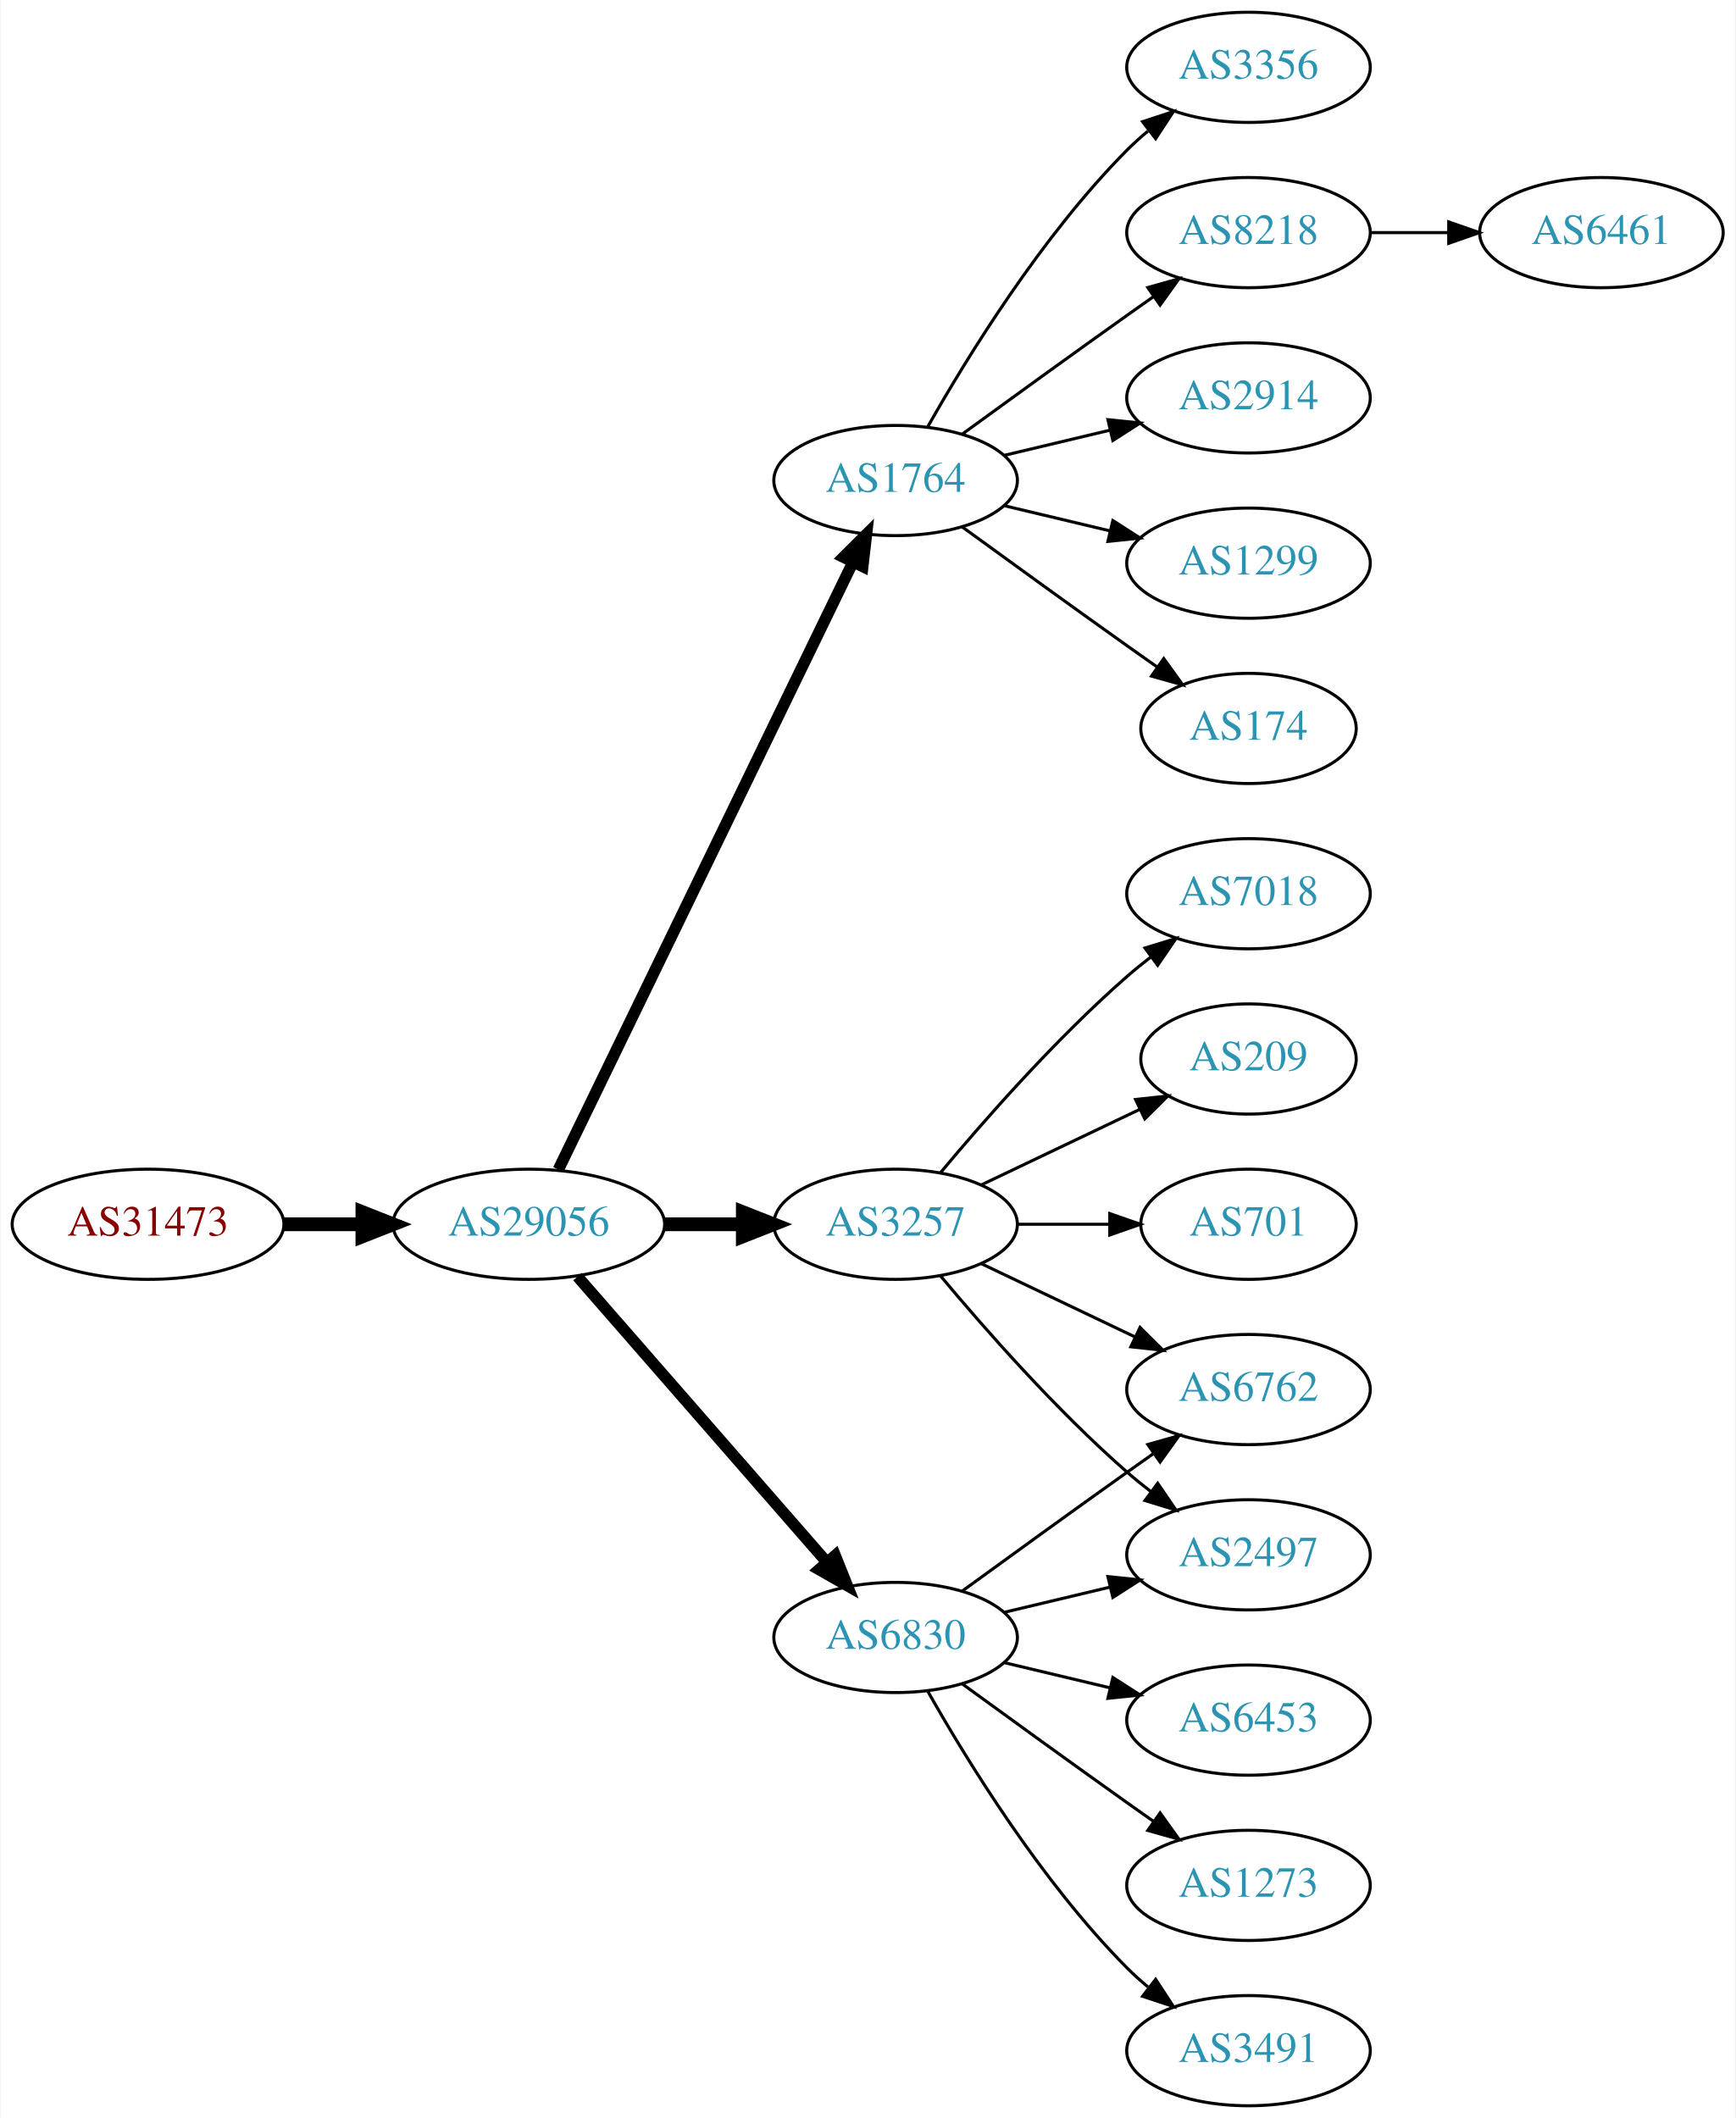
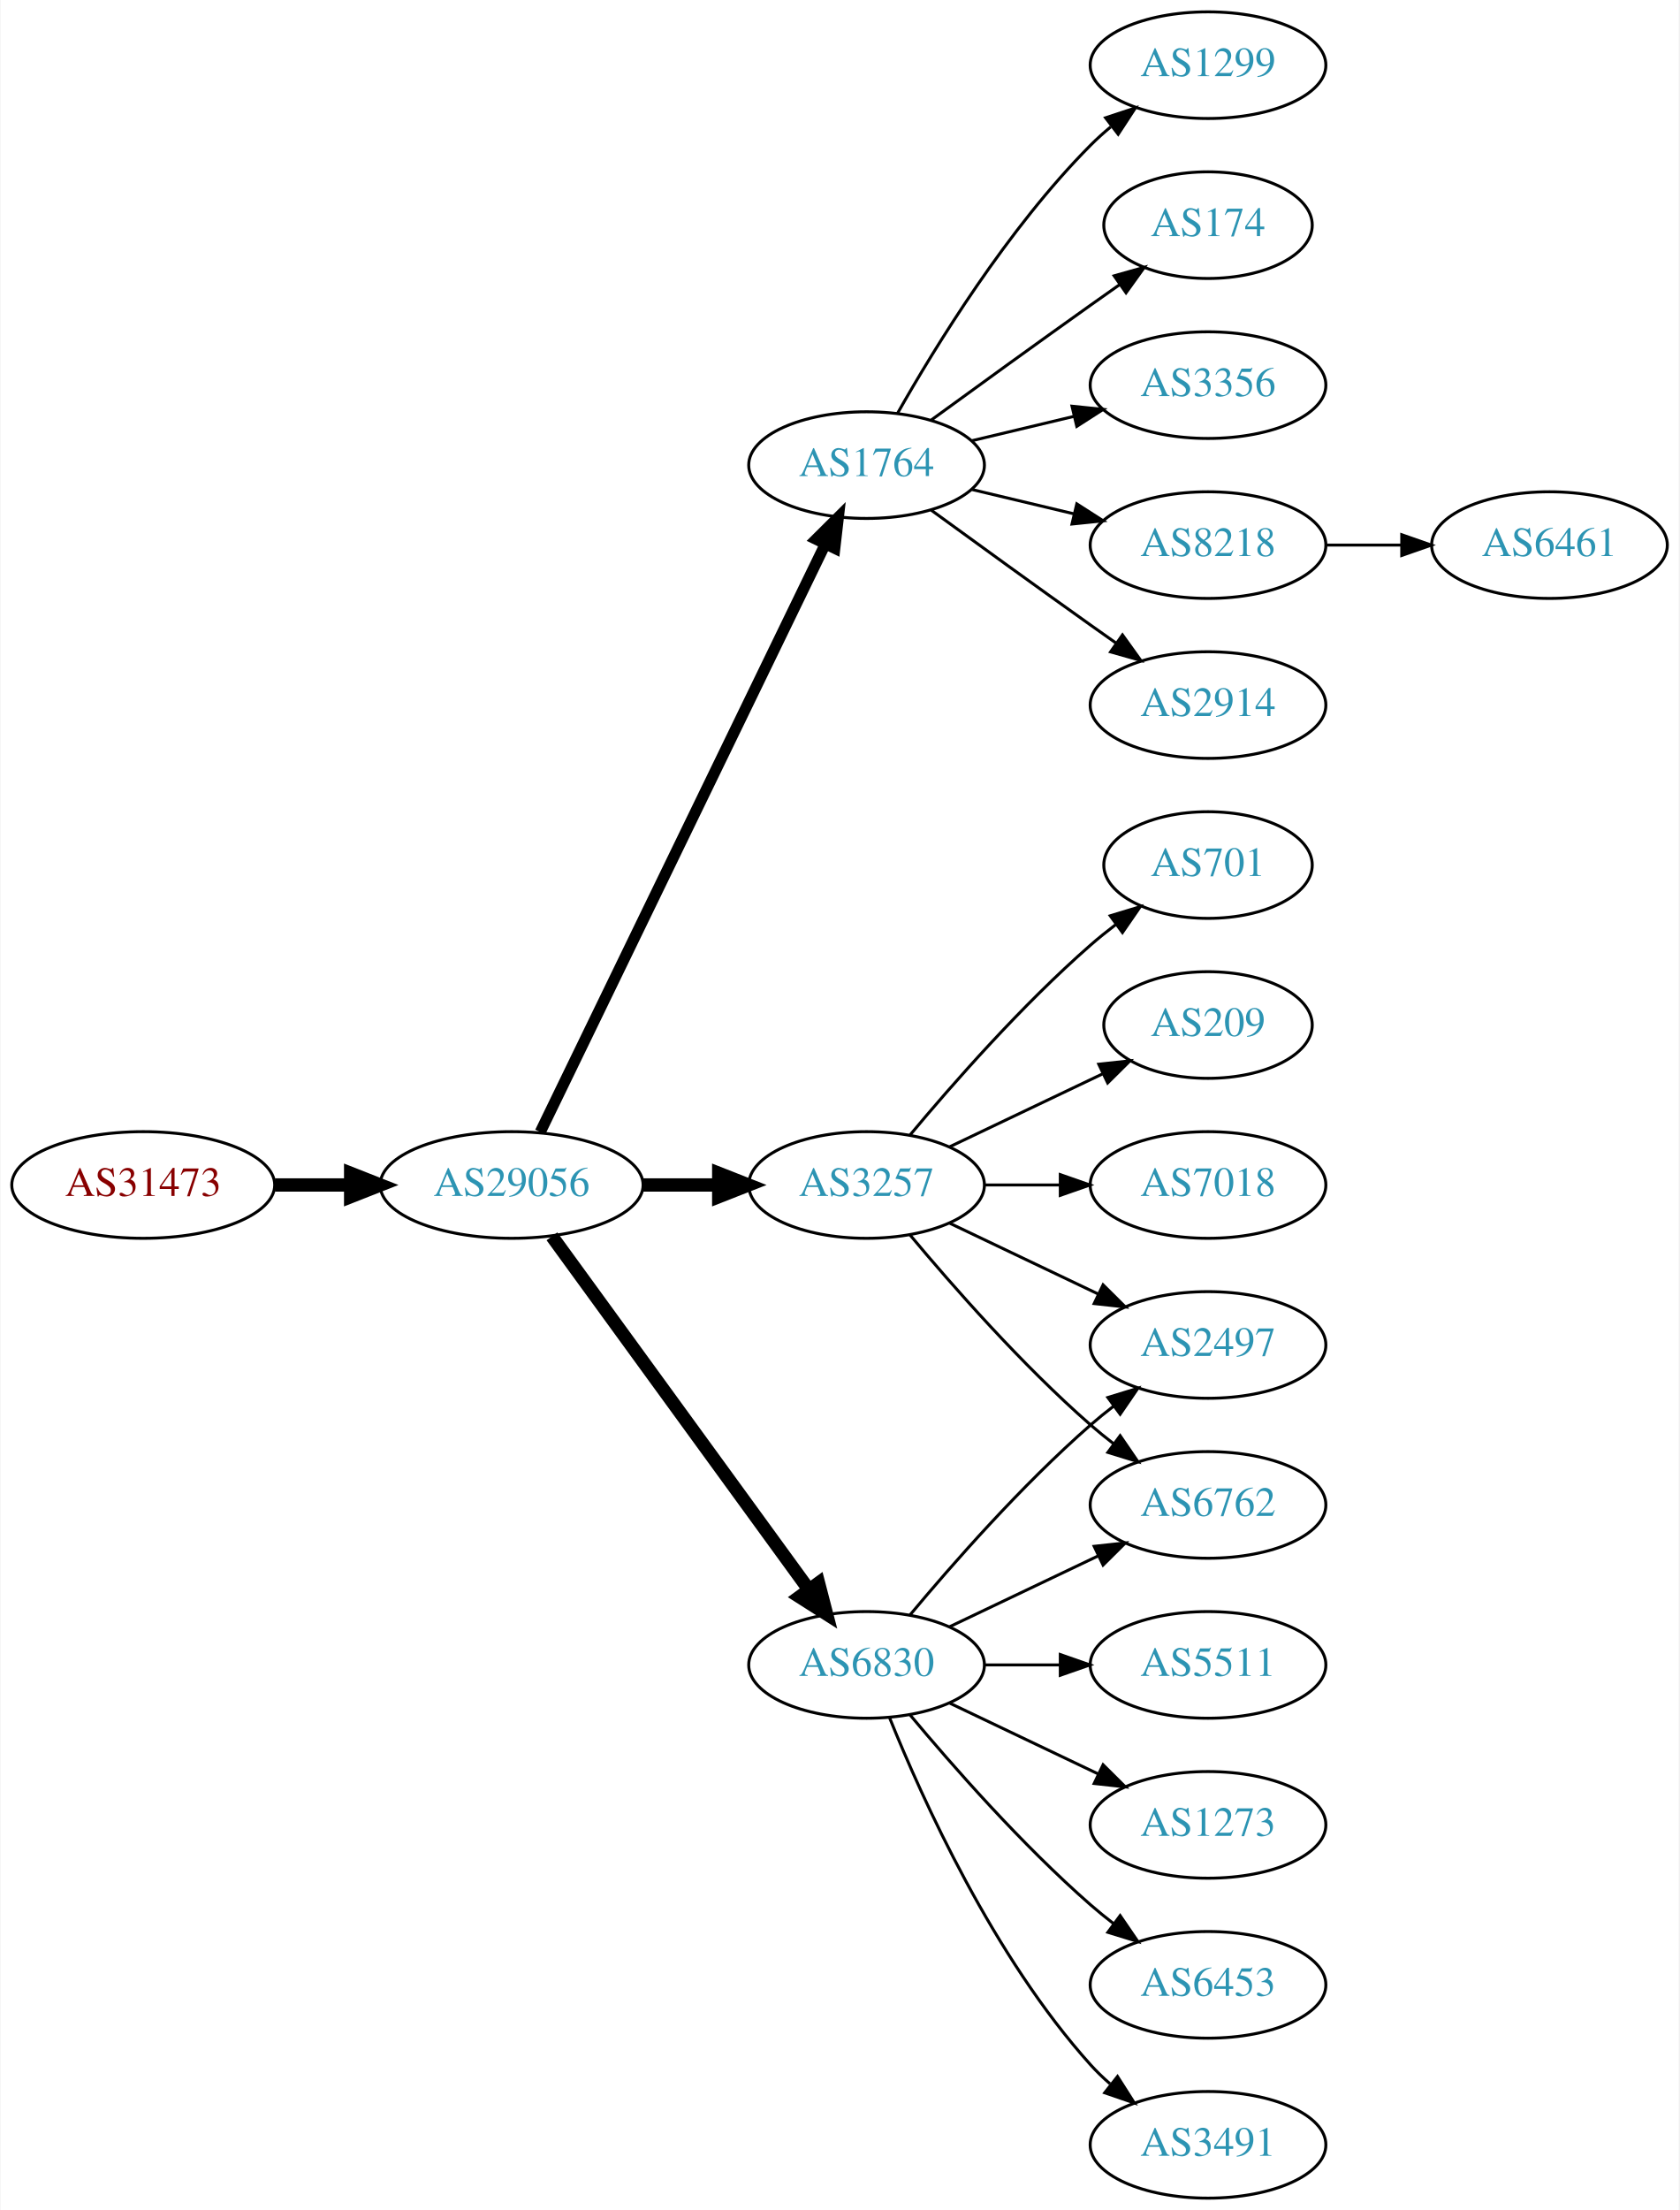
- <svg xmlns="http://www.w3.org/2000/svg" xmlns:xlink="http://www.w3.org/1999/xlink" width="567pt" height="692pt" viewBox="0.00 0.00 566.66 692.00">
-   <g id="graph0" class="graph" transform="scale(1 1) rotate(0) translate(4 688)">
-     <polygon fill="white" stroke="none" points="-4,4 -4,-688 562.663,-688 562.663,4 -4,4" />
+ <svg xmlns="http://www.w3.org/2000/svg" xmlns:xlink="http://www.w3.org/1999/xlink" width="567pt" height="746pt" viewBox="0.00 0.00 566.66 746.00">
+   <g id="graph0" class="graph" transform="scale(1 1) rotate(0) translate(4 742)">
+     <polygon fill="white" stroke="none" points="-4,4 -4,-742 562.663,-742 562.663,4 -4,4" />
    <g id="node1" class="node">
      <g id="a_node1">
        <a xlink:href="/asn/31473" xlink:title="AS31473 ~ BearingPoint Technology GmbH [AT]">
-           <ellipse fill="#ffffff" stroke="black" cx="44.196" cy="-288" rx="44.393" ry="18" />
-           <text text-anchor="middle" x="44.196" y="-284.3" font-family="Times,serif" font-size="14.00" fill="#880000">AS31473</text>
+           <ellipse fill="#ffffff" stroke="black" cx="44.196" cy="-342" rx="44.393" ry="18" />
+           <text text-anchor="middle" x="44.196" y="-338.3" font-family="Times,serif" font-size="14.00" fill="#880000">AS31473</text>
        </a>
      </g>
    </g>
    <g id="node2" class="node">
      <g id="a_node2">
        <a xlink:href="/asn/29056" xlink:title="AS29056 ~ Citycom Telekommunikation GmbH [AT]">
-           <ellipse fill="#ffffff" stroke="black" cx="168.588" cy="-288" rx="44.393" ry="18" />
-           <text text-anchor="middle" x="168.588" y="-284.3" font-family="Times,serif" font-size="14.00" fill="#2c94b3">AS29056</text>
+           <ellipse fill="#ffffff" stroke="black" cx="168.588" cy="-342" rx="44.393" ry="18" />
+           <text text-anchor="middle" x="168.588" y="-338.3" font-family="Times,serif" font-size="14.00" fill="#2c94b3">AS29056</text>
        </a>
      </g>
    </g>
    <g id="edge1" class="edge">
-       <path fill="none" stroke="black" stroke-width="4.5" d="M88.692,-288C96.898,-288 105.569,-288 114.041,-288" />
-       <polygon fill="black" stroke="black" stroke-width="4.5" points="114.233,-291.938 124.233,-288 114.233,-284.063 114.233,-291.938" />
+       <path fill="none" stroke="black" stroke-width="4.5" d="M88.692,-342C96.898,-342 105.569,-342 114.041,-342" />
+       <polygon fill="black" stroke="black" stroke-width="4.5" points="114.233,-345.938 124.233,-342 114.233,-338.063 114.233,-345.938" />
    </g>
    <g id="node3" class="node">
      <g id="a_node3">
        <a xlink:href="/asn/1764" xlink:title="AS1764 ~ NEXTLAYER-AS [AT]">
-           <ellipse fill="#ffffff" stroke="black" cx="288.431" cy="-531" rx="39.794" ry="18" />
-           <text text-anchor="middle" x="288.431" y="-527.3" font-family="Times,serif" font-size="14.00" fill="#2c94b3">AS1764</text>
+           <ellipse fill="#ffffff" stroke="black" cx="288.431" cy="-585" rx="39.794" ry="18" />
+           <text text-anchor="middle" x="288.431" y="-581.3" font-family="Times,serif" font-size="14.00" fill="#2c94b3">AS1764</text>
        </a>
      </g>
    </g>
    <g id="edge2" class="edge">
-       <path fill="none" stroke="black" stroke-width="3.75" d="M178.253,-305.868C198.734,-348.101 250.221,-454.272 274.447,-504.227" />
-       <polygon fill="black" stroke="black" stroke-width="3.75" points="271.399,-505.963 278.912,-513.433 277.697,-502.908 271.399,-505.963" />
+       <path fill="none" stroke="black" stroke-width="3.75" d="M178.253,-359.868C198.734,-402.101 250.221,-508.272 274.447,-558.227" />
+       <polygon fill="black" stroke="black" stroke-width="3.75" points="271.399,-559.963 278.912,-567.433 277.697,-556.908 271.399,-559.963" />
    </g>
    <g id="node4" class="node">
      <g id="a_node4">
-         <a xlink:href="/asn/3257" xlink:title="AS3257 ~ GTT [DE]">
-           <ellipse fill="#ffffff" stroke="black" cx="288.431" cy="-288" rx="39.794" ry="18" />
-           <text text-anchor="middle" x="288.431" y="-284.3" font-family="Times,serif" font-size="14.00" fill="#2c94b3">AS3257</text>
+         <a xlink:href="/asn/6830" xlink:title="AS6830 ~ LGI-UPC [AT]">
+           <ellipse fill="#ffffff" stroke="black" cx="288.431" cy="-180" rx="39.794" ry="18" />
+           <text text-anchor="middle" x="288.431" y="-176.3" font-family="Times,serif" font-size="14.00" fill="#2c94b3">AS6830</text>
        </a>
      </g>
    </g>
    <g id="edge3" class="edge">
-       <path fill="none" stroke="black" stroke-width="4.5" d="M212.799,-288C221.112,-288 229.875,-288 238.357,-288" />
-       <polygon fill="black" stroke="black" stroke-width="4.5" points="238.516,-291.938 248.516,-288 238.516,-284.063 238.516,-291.938" />
+       <path fill="none" stroke="black" stroke-width="4.5" d="M182.199,-324.663C203.02,-296.04 244.683,-238.767 268.871,-205.514" />
+       <polygon fill="black" stroke="black" stroke-width="4.5" points="272.212,-207.615 274.91,-197.212 265.844,-202.983 272.212,-207.615" />
    </g>
    <g id="node5" class="node">
      <g id="a_node5">
-         <a xlink:href="/asn/6830" xlink:title="AS6830 ~ LGI-UPC [AT]">
-           <ellipse fill="#ffffff" stroke="black" cx="288.431" cy="-153" rx="39.794" ry="18" />
-           <text text-anchor="middle" x="288.431" y="-149.3" font-family="Times,serif" font-size="14.00" fill="#2c94b3">AS6830</text>
+         <a xlink:href="/asn/3257" xlink:title="AS3257 ~ GTT [DE]">
+           <ellipse fill="#ffffff" stroke="black" cx="288.431" cy="-342" rx="39.794" ry="18" />
+           <text text-anchor="middle" x="288.431" y="-338.3" font-family="Times,serif" font-size="14.00" fill="#2c94b3">AS3257</text>
        </a>
      </g>
    </g>
    <g id="edge4" class="edge">
-       <path fill="none" stroke="black" stroke-width="3.75" d="M184.513,-270.902C205.056,-247.369 242.175,-204.845 265.771,-177.813" />
-       <polygon fill="black" stroke="black" stroke-width="3.75" points="268.688,-179.794 272.627,-169.959 263.414,-175.191 268.688,-179.794" />
+       <path fill="none" stroke="black" stroke-width="4.5" d="M212.799,-342C221.112,-342 229.875,-342 238.357,-342" />
+       <polygon fill="black" stroke="black" stroke-width="4.5" points="238.516,-345.938 248.516,-342 238.516,-338.063 238.516,-345.938" />
    </g>
    <g id="node6" class="node">
      <g id="a_node6">
-         <a xlink:href="/asn/174" xlink:title="AS174 ~ Cogent Communications [US]">
-           <ellipse fill="#ffffff" stroke="black" cx="403.724" cy="-450" rx="35.194" ry="18" />
-           <text text-anchor="middle" x="403.724" y="-446.3" font-family="Times,serif" font-size="14.00" fill="#2c94b3">AS174</text>
+         <a xlink:href="/asn/3356" xlink:title="AS3356 ~ Level 3 Parent, LLC [US]">
+           <ellipse fill="#ffffff" stroke="black" cx="403.724" cy="-612" rx="39.794" ry="18" />
+           <text text-anchor="middle" x="403.724" y="-608.3" font-family="Times,serif" font-size="14.00" fill="#2c94b3">AS3356</text>
        </a>
      </g>
    </g>
    <g id="edge5" class="edge">
-       <path fill="none" stroke="black" d="M310.279,-515.778C325.213,-504.909 345.827,-489.975 364.077,-477 367.288,-474.718 370.657,-472.339 374.011,-469.982" />
-       <polygon fill="black" stroke="black" points="376.039,-472.834 382.222,-464.23 372.023,-467.101 376.039,-472.834" />
+       <path fill="none" stroke="black" d="M324.038,-593.248C334.909,-595.838 347.064,-598.735 358.506,-601.462" />
+       <polygon fill="black" stroke="black" points="357.789,-604.889 368.328,-603.803 359.412,-598.08 357.789,-604.889" />
    </g>
    <g id="node7" class="node">
      <g id="a_node7">
-         <a xlink:href="/asn/3356" xlink:title="AS3356 ~ Level 3 Parent, LLC [US]">
-           <ellipse fill="#ffffff" stroke="black" cx="403.724" cy="-666" rx="39.794" ry="18" />
-           <text text-anchor="middle" x="403.724" y="-662.3" font-family="Times,serif" font-size="14.00" fill="#2c94b3">AS3356</text>
+         <a xlink:href="/asn/8218" xlink:title="AS8218 ~ legacy Neotelecoms [FR]">
+           <ellipse fill="#ffffff" stroke="black" cx="403.724" cy="-558" rx="39.794" ry="18" />
+           <text text-anchor="middle" x="403.724" y="-554.3" font-family="Times,serif" font-size="14.00" fill="#2c94b3">AS8218</text>
        </a>
      </g>
    </g>
    <g id="edge6" class="edge">
-       <path fill="none" stroke="black" d="M298.891,-548.49C311.672,-571.096 336.105,-610.886 364.077,-639 366.188,-641.121 368.484,-643.188 370.87,-645.171" />
-       <polygon fill="black" stroke="black" points="369.122,-648.242 379.185,-651.556 373.385,-642.69 369.122,-648.242" />
+       <path fill="none" stroke="black" d="M324.038,-576.752C334.909,-574.162 347.064,-571.265 358.506,-568.538" />
+       <polygon fill="black" stroke="black" points="359.412,-571.92 368.328,-566.197 357.789,-565.111 359.412,-571.92" />
    </g>
    <g id="node8" class="node">
      <g id="a_node8">
-         <a xlink:href="/asn/8218" xlink:title="AS8218 ~ legacy Neotelecoms [FR]">
-           <ellipse fill="#ffffff" stroke="black" cx="403.724" cy="-612" rx="39.794" ry="18" />
-           <text text-anchor="middle" x="403.724" y="-608.3" font-family="Times,serif" font-size="14.00" fill="#2c94b3">AS8218</text>
+         <a xlink:href="/asn/2914" xlink:title="AS2914 ~ NTT America, Inc. [US]">
+           <ellipse fill="#ffffff" stroke="black" cx="403.724" cy="-504" rx="39.794" ry="18" />
+           <text text-anchor="middle" x="403.724" y="-500.3" font-family="Times,serif" font-size="14.00" fill="#2c94b3">AS2914</text>
        </a>
      </g>
    </g>
    <g id="edge7" class="edge">
-       <path fill="none" stroke="black" d="M310.279,-546.222C325.213,-557.091 345.827,-572.025 364.077,-585 366.898,-587.005 369.841,-589.085 372.789,-591.159" />
-       <polygon fill="black" stroke="black" points="370.816,-594.05 381.013,-596.926 374.835,-588.319 370.816,-594.05" />
+       <path fill="none" stroke="black" d="M310.279,-569.778C325.213,-558.909 345.827,-543.975 364.077,-531 366.898,-528.995 369.841,-526.915 372.789,-524.841" />
+       <polygon fill="black" stroke="black" points="374.835,-527.681 381.013,-519.074 370.816,-521.95 374.835,-527.681" />
    </g>
    <g id="node9" class="node">
      <g id="a_node9">
-         <a xlink:href="/asn/2914" xlink:title="AS2914 ~ NTT America, Inc. [US]">
-           <ellipse fill="#ffffff" stroke="black" cx="403.724" cy="-558" rx="39.794" ry="18" />
-           <text text-anchor="middle" x="403.724" y="-554.3" font-family="Times,serif" font-size="14.00" fill="#2c94b3">AS2914</text>
+         <a xlink:href="/asn/1299" xlink:title="AS1299 ~ Telia Carrier [EU]">
+           <ellipse fill="#ffffff" stroke="black" cx="403.724" cy="-720" rx="39.794" ry="18" />
+           <text text-anchor="middle" x="403.724" y="-716.3" font-family="Times,serif" font-size="14.00" fill="#2c94b3">AS1299</text>
        </a>
      </g>
    </g>
    <g id="edge8" class="edge">
-       <path fill="none" stroke="black" d="M324.038,-539.248C334.909,-541.838 347.064,-544.735 358.506,-547.462" />
-       <polygon fill="black" stroke="black" points="357.789,-550.889 368.328,-549.803 359.412,-544.08 357.789,-550.889" />
+       <path fill="none" stroke="black" d="M298.891,-602.49C311.672,-625.096 336.105,-664.886 364.077,-693 366.188,-695.121 368.484,-697.188 370.87,-699.171" />
+       <polygon fill="black" stroke="black" points="369.122,-702.242 379.185,-705.556 373.385,-696.69 369.122,-702.242" />
    </g>
    <g id="node10" class="node">
      <g id="a_node10">
-         <a xlink:href="/asn/1299" xlink:title="AS1299 ~ Telia Carrier [EU]">
-           <ellipse fill="#ffffff" stroke="black" cx="403.724" cy="-504" rx="39.794" ry="18" />
-           <text text-anchor="middle" x="403.724" y="-500.3" font-family="Times,serif" font-size="14.00" fill="#2c94b3">AS1299</text>
+         <a xlink:href="/asn/174" xlink:title="AS174 ~ Cogent Communications [US]">
+           <ellipse fill="#ffffff" stroke="black" cx="403.724" cy="-666" rx="35.194" ry="18" />
+           <text text-anchor="middle" x="403.724" y="-662.3" font-family="Times,serif" font-size="14.00" fill="#2c94b3">AS174</text>
        </a>
      </g>
    </g>
    <g id="edge9" class="edge">
-       <path fill="none" stroke="black" d="M324.038,-522.752C334.909,-520.162 347.064,-517.265 358.506,-514.538" />
-       <polygon fill="black" stroke="black" points="359.412,-517.92 368.328,-512.197 357.789,-511.111 359.412,-517.92" />
+       <path fill="none" stroke="black" d="M310.279,-600.222C325.213,-611.091 345.827,-626.025 364.077,-639 367.288,-641.282 370.657,-643.661 374.011,-646.018" />
+       <polygon fill="black" stroke="black" points="372.023,-648.899 382.222,-651.77 376.039,-643.166 372.023,-648.899" />
    </g>
    <g id="node11" class="node">
      <g id="a_node11">
-         <a xlink:href="/asn/7018" xlink:title="AS7018 ~ AT&amp;T Services, Inc. [US]">
-           <ellipse fill="#ffffff" stroke="black" cx="403.724" cy="-396" rx="39.794" ry="18" />
-           <text text-anchor="middle" x="403.724" y="-392.3" font-family="Times,serif" font-size="14.00" fill="#2c94b3">AS7018</text>
+         <a xlink:href="/asn/6453" xlink:title="AS6453 ~ TATA COMMUNICATIONS (AMERICA) INC [US]">
+           <ellipse fill="#ffffff" stroke="black" cx="403.724" cy="-72" rx="39.794" ry="18" />
+           <text text-anchor="middle" x="403.724" y="-68.3" font-family="Times,serif" font-size="14.00" fill="#2c94b3">AS6453</text>
        </a>
      </g>
    </g>
    <g id="edge10" class="edge">
-       <path fill="none" stroke="black" d="M303.061,-304.817C317.343,-321.929 340.89,-348.745 364.077,-369 366.543,-371.154 369.182,-373.294 371.879,-375.372" />
-       <polygon fill="black" stroke="black" points="369.904,-378.264 380.033,-381.37 374.052,-372.625 369.904,-378.264" />
+       <path fill="none" stroke="black" d="M303.061,-163.183C317.343,-146.071 340.89,-119.255 364.077,-99 366.543,-96.846 369.182,-94.706 371.879,-92.628" />
+       <polygon fill="black" stroke="black" points="374.052,-95.375 380.033,-86.63 369.904,-89.736 374.052,-95.375" />
    </g>
    <g id="node12" class="node">
      <g id="a_node12">
        <a xlink:href="/asn/2497" xlink:title="AS2497 ~ Internet Initiative Japan Inc. [JP]">
-           <ellipse fill="#ffffff" stroke="black" cx="403.724" cy="-180" rx="39.794" ry="18" />
-           <text text-anchor="middle" x="403.724" y="-176.3" font-family="Times,serif" font-size="14.00" fill="#2c94b3">AS2497</text>
+           <ellipse fill="#ffffff" stroke="black" cx="403.724" cy="-288" rx="39.794" ry="18" />
+           <text text-anchor="middle" x="403.724" y="-284.3" font-family="Times,serif" font-size="14.00" fill="#2c94b3">AS2497</text>
        </a>
      </g>
    </g>
    <g id="edge11" class="edge">
-       <path fill="none" stroke="black" d="M303.061,-271.183C317.343,-254.071 340.89,-227.255 364.077,-207 366.543,-204.846 369.182,-202.706 371.879,-200.628" />
-       <polygon fill="black" stroke="black" points="374.052,-203.375 380.033,-194.63 369.904,-197.736 374.052,-203.375" />
+       <path fill="none" stroke="black" d="M303.061,-196.817C317.343,-213.929 340.89,-240.745 364.077,-261 366.543,-263.154 369.182,-265.294 371.879,-267.372" />
+       <polygon fill="black" stroke="black" points="369.904,-270.264 380.033,-273.37 374.052,-264.625 369.904,-270.264" />
    </g>
    <g id="node13" class="node">
      <g id="a_node13">
-         <a xlink:href="/asn/209" xlink:title="AS209 ~ CenturyLink Communications, LLC [US]">
-           <ellipse fill="#ffffff" stroke="black" cx="403.724" cy="-342" rx="35.194" ry="18" />
-           <text text-anchor="middle" x="403.724" y="-338.3" font-family="Times,serif" font-size="14.00" fill="#2c94b3">AS209</text>
+         <a xlink:href="/asn/3491" xlink:title="AS3491 ~ PCCW Global, Inc. [US]">
+           <ellipse fill="#ffffff" stroke="black" cx="403.724" cy="-18" rx="39.794" ry="18" />
+           <text text-anchor="middle" x="403.724" y="-14.3" font-family="Times,serif" font-size="14.00" fill="#2c94b3">AS3491</text>
        </a>
      </g>
    </g>
    <g id="edge12" class="edge">
-       <path fill="none" stroke="black" d="M316.567,-300.934C331.999,-308.29 351.485,-317.577 368.02,-325.459" />
-       <polygon fill="black" stroke="black" points="366.828,-328.768 377.361,-329.911 369.84,-322.449 366.828,-328.768" />
+       <path fill="none" stroke="black" d="M296.179,-162.213C307.23,-134.757 331.283,-81.422 364.077,-45 366.08,-42.776 368.298,-40.637 370.631,-38.603" />
+       <polygon fill="black" stroke="black" points="373.161,-41.065 378.85,-32.127 368.829,-35.567 373.161,-41.065" />
    </g>
    <g id="node14" class="node">
      <g id="a_node14">
-         <a xlink:href="/asn/701" xlink:title="AS701 ~ UUNET [US]">
-           <ellipse fill="#ffffff" stroke="black" cx="403.724" cy="-288" rx="35.194" ry="18" />
-           <text text-anchor="middle" x="403.724" y="-284.3" font-family="Times,serif" font-size="14.00" fill="#2c94b3">AS701</text>
-         </a>
-       </g>
-     </g>
-     <g id="edge13" class="edge">
-       <path fill="none" stroke="black" d="M328.103,-288C337.808,-288 348.299,-288 358.262,-288" />
-       <polygon fill="black" stroke="black" points="358.398,-291.5 368.398,-288 358.398,-284.5 358.398,-291.5" />
-     </g>
-     <g id="node15" class="node">
-       <g id="a_node15">
        <a xlink:href="/asn/6762" xlink:title="AS6762 ~ TELECOM ITALIA SPARKLE S.p.A. [IT]">
          <ellipse fill="#ffffff" stroke="black" cx="403.724" cy="-234" rx="39.794" ry="18" />
          <text text-anchor="middle" x="403.724" y="-230.3" font-family="Times,serif" font-size="14.00" fill="#2c94b3">AS6762</text>
        </a>
      </g>
    </g>
+     <g id="edge13" class="edge">
+       <path fill="none" stroke="black" d="M316.567,-192.934C331.561,-200.081 350.382,-209.052 366.605,-216.785" />
+       <polygon fill="black" stroke="black" points="365.276,-220.028 375.809,-221.171 368.288,-213.709 365.276,-220.028" />
+     </g>
+     <g id="node15" class="node">
+       <g id="a_node15">
+         <a xlink:href="/asn/5511" xlink:title="AS5511 ~ Orange S.A. [FR]">
+           <ellipse fill="#ffffff" stroke="black" cx="403.724" cy="-180" rx="39.794" ry="18" />
+           <text text-anchor="middle" x="403.724" y="-176.3" font-family="Times,serif" font-size="14.00" fill="#2c94b3">AS5511</text>
+         </a>
+       </g>
+     </g>
    <g id="edge14" class="edge">
-       <path fill="none" stroke="black" d="M316.567,-275.066C331.561,-267.919 350.382,-258.948 366.605,-251.215" />
-       <polygon fill="black" stroke="black" points="368.288,-254.291 375.809,-246.829 365.276,-247.972 368.288,-254.291" />
-     </g>
-     <g id="edge19" class="edge">
-       <path fill="none" stroke="black" d="M324.038,-161.248C334.909,-163.838 347.064,-166.735 358.506,-169.462" />
-       <polygon fill="black" stroke="black" points="357.789,-172.889 368.328,-171.803 359.412,-166.08 357.789,-172.889" />
-     </g>
-     <g id="edge16" class="edge">
-       <path fill="none" stroke="black" d="M310.279,-168.222C325.213,-179.091 345.827,-194.025 364.077,-207 366.898,-209.005 369.841,-211.085 372.789,-213.159" />
-       <polygon fill="black" stroke="black" points="370.816,-216.05 381.013,-218.926 374.835,-210.319 370.816,-216.05" />
+       <path fill="none" stroke="black" d="M328.103,-180C336.306,-180 345.07,-180 353.602,-180" />
+       <polygon fill="black" stroke="black" points="353.841,-183.5 363.841,-180 353.841,-176.5 353.841,-183.5" />
    </g>
    <g id="node16" class="node">
      <g id="a_node16">
-         <a xlink:href="/asn/6453" xlink:title="AS6453 ~ TATA COMMUNICATIONS (AMERICA) INC [US]">
+         <a xlink:href="/asn/1273" xlink:title="AS1273 ~ Vodafone Group PLC [EU]">
          <ellipse fill="#ffffff" stroke="black" cx="403.724" cy="-126" rx="39.794" ry="18" />
-           <text text-anchor="middle" x="403.724" y="-122.3" font-family="Times,serif" font-size="14.00" fill="#2c94b3">AS6453</text>
+           <text text-anchor="middle" x="403.724" y="-122.3" font-family="Times,serif" font-size="14.00" fill="#2c94b3">AS1273</text>
        </a>
      </g>
    </g>
    <g id="edge15" class="edge">
-       <path fill="none" stroke="black" d="M324.038,-144.752C334.909,-142.162 347.064,-139.265 358.506,-136.538" />
-       <polygon fill="black" stroke="black" points="359.412,-139.92 368.328,-134.197 357.789,-133.111 359.412,-139.92" />
+       <path fill="none" stroke="black" d="M316.567,-167.066C331.561,-159.919 350.382,-150.948 366.605,-143.215" />
+       <polygon fill="black" stroke="black" points="368.288,-146.291 375.809,-138.829 365.276,-139.972 368.288,-146.291" />
+     </g>
+     <g id="edge17" class="edge">
+       <path fill="none" stroke="black" d="M316.567,-329.066C331.561,-321.919 350.382,-312.948 366.605,-305.215" />
+       <polygon fill="black" stroke="black" points="368.288,-308.291 375.809,-300.829 365.276,-301.972 368.288,-308.291" />
+     </g>
+     <g id="edge18" class="edge">
+       <path fill="none" stroke="black" d="M303.061,-325.183C317.343,-308.071 340.89,-281.255 364.077,-261 366.543,-258.846 369.182,-256.706 371.879,-254.628" />
+       <polygon fill="black" stroke="black" points="374.052,-257.375 380.033,-248.63 369.904,-251.736 374.052,-257.375" />
+     </g>
+     <g id="node18" class="node">
+       <g id="a_node18">
+         <a xlink:href="/asn/701" xlink:title="AS701 ~ UUNET [US]">
+           <ellipse fill="#ffffff" stroke="black" cx="403.724" cy="-450" rx="35.194" ry="18" />
+           <text text-anchor="middle" x="403.724" y="-446.3" font-family="Times,serif" font-size="14.00" fill="#2c94b3">AS701</text>
+         </a>
+       </g>
+     </g>
+     <g id="edge19" class="edge">
+       <path fill="none" stroke="black" d="M303.061,-358.817C317.343,-375.929 340.89,-402.745 364.077,-423 366.747,-425.332 369.62,-427.648 372.55,-429.886" />
+       <polygon fill="black" stroke="black" points="370.701,-432.87 380.841,-435.939 374.828,-427.216 370.701,-432.87" />
+     </g>
+     <g id="node19" class="node">
+       <g id="a_node19">
+         <a xlink:href="/asn/209" xlink:title="AS209 ~ CenturyLink Communications, LLC [US]">
+           <ellipse fill="#ffffff" stroke="black" cx="403.724" cy="-396" rx="35.194" ry="18" />
+           <text text-anchor="middle" x="403.724" y="-392.3" font-family="Times,serif" font-size="14.00" fill="#2c94b3">AS209</text>
+         </a>
+       </g>
+     </g>
+     <g id="edge20" class="edge">
+       <path fill="none" stroke="black" d="M316.567,-354.934C331.999,-362.29 351.485,-371.577 368.02,-379.459" />
+       <polygon fill="black" stroke="black" points="366.828,-382.768 377.361,-383.911 369.84,-376.449 366.828,-382.768" />
+     </g>
+     <g id="node20" class="node">
+       <g id="a_node20">
+         <a xlink:href="/asn/7018" xlink:title="AS7018 ~ AT&amp;T Services, Inc. [US]">
+           <ellipse fill="#ffffff" stroke="black" cx="403.724" cy="-342" rx="39.794" ry="18" />
+           <text text-anchor="middle" x="403.724" y="-338.3" font-family="Times,serif" font-size="14.00" fill="#2c94b3">AS7018</text>
+         </a>
+       </g>
+     </g>
+     <g id="edge21" class="edge">
+       <path fill="none" stroke="black" d="M328.103,-342C336.306,-342 345.07,-342 353.602,-342" />
+       <polygon fill="black" stroke="black" points="353.841,-345.5 363.841,-342 353.841,-338.5 353.841,-345.5" />
    </g>
    <g id="node17" class="node">
      <g id="a_node17">
-         <a xlink:href="/asn/1273" xlink:title="AS1273 ~ Vodafone Group PLC [EU]">
-           <ellipse fill="#ffffff" stroke="black" cx="403.724" cy="-72" rx="39.794" ry="18" />
-           <text text-anchor="middle" x="403.724" y="-68.3" font-family="Times,serif" font-size="14.00" fill="#2c94b3">AS1273</text>
-         </a>
-       </g>
-     </g>
-     <g id="edge17" class="edge">
-       <path fill="none" stroke="black" d="M310.279,-137.778C325.213,-126.909 345.827,-111.975 364.077,-99 366.898,-96.995 369.841,-94.915 372.789,-92.841" />
-       <polygon fill="black" stroke="black" points="374.835,-95.681 381.013,-87.074 370.816,-89.95 374.835,-95.681" />
-     </g>
-     <g id="node18" class="node">
-       <g id="a_node18">
-         <a xlink:href="/asn/3491" xlink:title="AS3491 ~ PCCW Global, Inc. [US]">
-           <ellipse fill="#ffffff" stroke="black" cx="403.724" cy="-18" rx="39.794" ry="18" />
-           <text text-anchor="middle" x="403.724" y="-14.3" font-family="Times,serif" font-size="14.00" fill="#2c94b3">AS3491</text>
-         </a>
-       </g>
-     </g>
-     <g id="edge18" class="edge">
-       <path fill="none" stroke="black" d="M298.891,-135.51C311.672,-112.904 336.105,-73.114 364.077,-45 366.188,-42.879 368.484,-40.812 370.87,-38.829" />
-       <polygon fill="black" stroke="black" points="373.385,-41.31 379.185,-32.444 369.122,-35.758 373.385,-41.31" />
-     </g>
-     <g id="node19" class="node">
-       <g id="a_node19">
        <a xlink:href="/asn/6461" xlink:title="AS6461 ~ Zayo Bandwidth [US]">
-           <ellipse fill="#ffffff" stroke="black" cx="519.017" cy="-612" rx="39.794" ry="18" />
-           <text text-anchor="middle" x="519.017" y="-608.3" font-family="Times,serif" font-size="14.00" fill="#2c94b3">AS6461</text>
-         </a>
-       </g>
-     </g>
-     <g id="edge20" class="edge">
-       <path fill="none" stroke="black" d="M443.396,-612C451.599,-612 460.363,-612 468.895,-612" />
-       <polygon fill="black" stroke="black" points="469.134,-615.5 479.134,-612 469.134,-608.5 469.134,-615.5" />
+           <ellipse fill="#ffffff" stroke="black" cx="519.017" cy="-558" rx="39.794" ry="18" />
+           <text text-anchor="middle" x="519.017" y="-554.3" font-family="Times,serif" font-size="14.00" fill="#2c94b3">AS6461</text>
+         </a>
+       </g>
+     </g>
+     <g id="edge16" class="edge">
+       <path fill="none" stroke="black" d="M443.396,-558C451.599,-558 460.363,-558 468.895,-558" />
+       <polygon fill="black" stroke="black" points="469.134,-561.5 479.134,-558 469.134,-554.5 469.134,-561.5" />
    </g>
  </g>
</svg>
